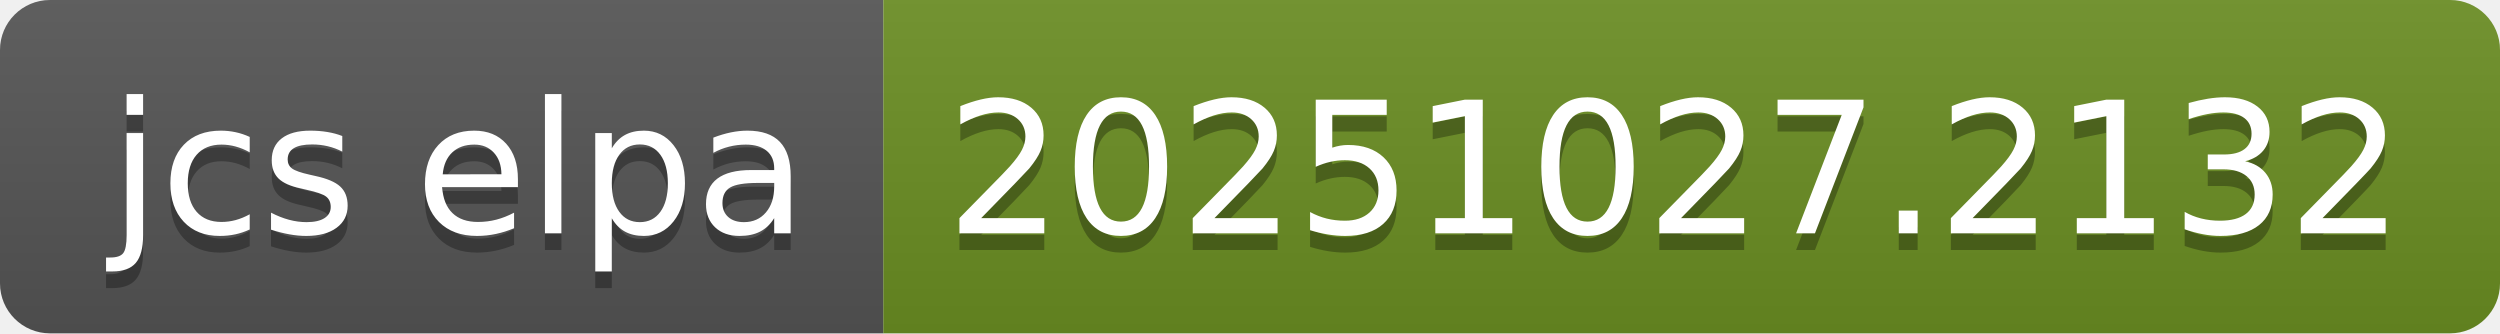
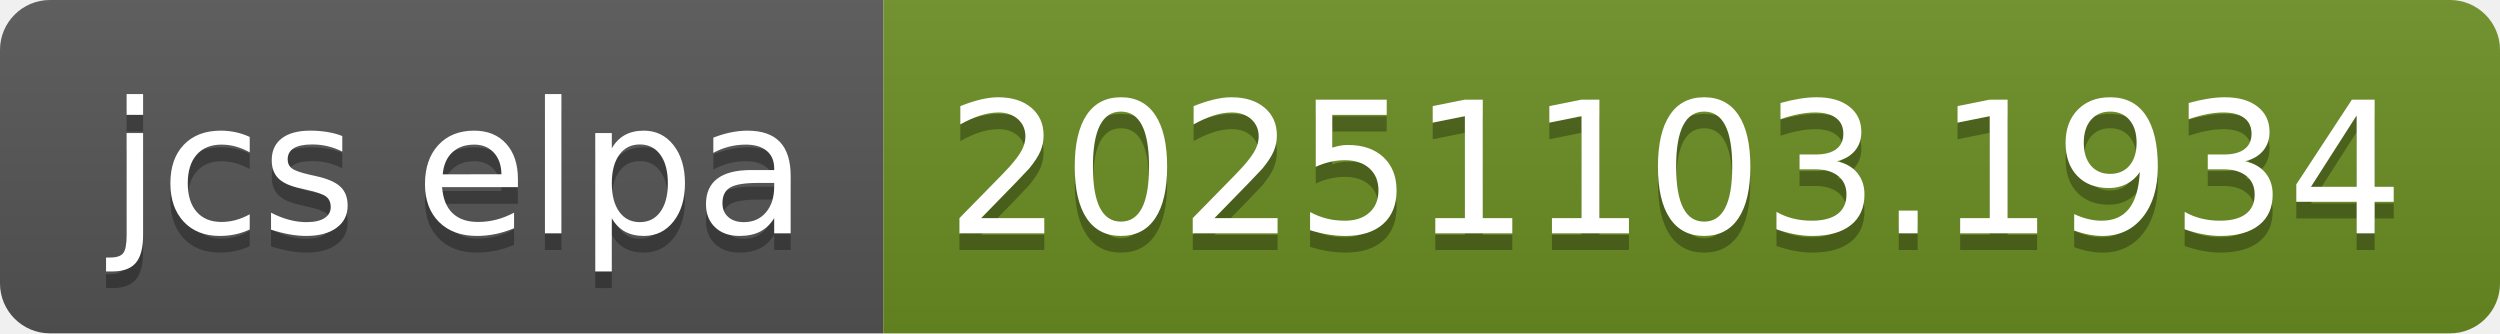
- <svg xmlns="http://www.w3.org/2000/svg" width="150" height="20" role="img" aria-label="jcs elpa: 20251027.2132">
+ <svg xmlns="http://www.w3.org/2000/svg" width="150" height="20" role="img" aria-label="jcs elpa: 20251103.1934">
  <linearGradient id="s" x2="0" y2="100%">
    <stop offset="0" stop-color="#bbb" stop-opacity=".1" />
    <stop offset="1" stop-opacity=".1" />
  </linearGradient>
  <clipPath id="r">
    <rect width="150" height="20" rx="3" fill="#fff" />
  </clipPath>
  <g clip-path="url(#r)">
    <rect width="53" height="20" fill="#555" />
    <rect x="53" width="97" height="20" fill="#6b8e23" />
    <rect width="150" height="20" fill="url(#s)" />
  </g>
  <g fill="#fff" text-anchor="middle" font-family="Verdana,Geneva,DejaVu Sans,sans-serif" text-rendering="geometricPrecision" font-size="110">
    <text aria-hidden="true" x="275" y="150" fill="#010101" fill-opacity=".3" transform="scale(.1)" textLength="430">jcs elpa</text>
    <text x="275" y="140" transform="scale(.1)" fill="#fff" textLength="430">jcs elpa</text>
-     <text aria-hidden="true" x="1005" y="150" fill="#010101" fill-opacity=".3" transform="scale(.1)" textLength="870">20251027.2132</text>
-     <text x="1005" y="140" transform="scale(.1)" fill="#fff" textLength="870">20251027.2132</text>
+     <text aria-hidden="true" x="1005" y="150" fill="#010101" fill-opacity=".3" transform="scale(.1)" textLength="870">20251103.1934</text>
+     <text x="1005" y="140" transform="scale(.1)" fill="#fff" textLength="870">20251103.1934</text>
  </g>
</svg>
